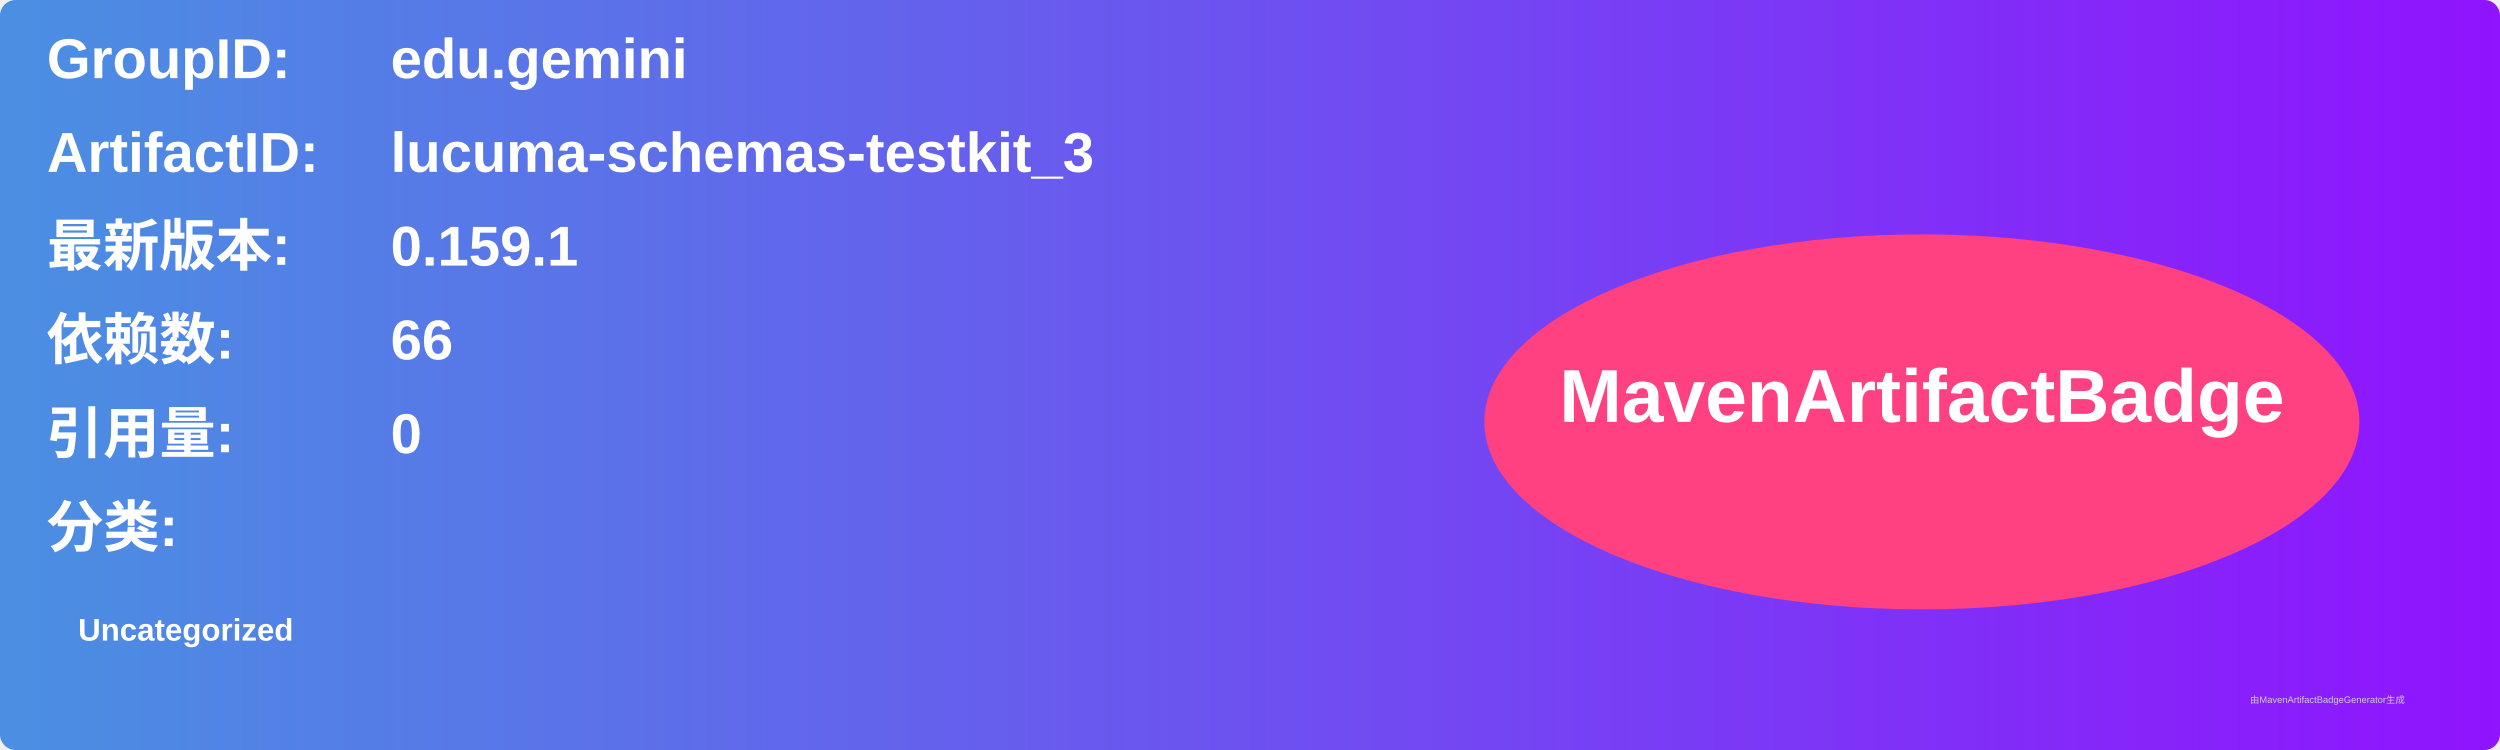
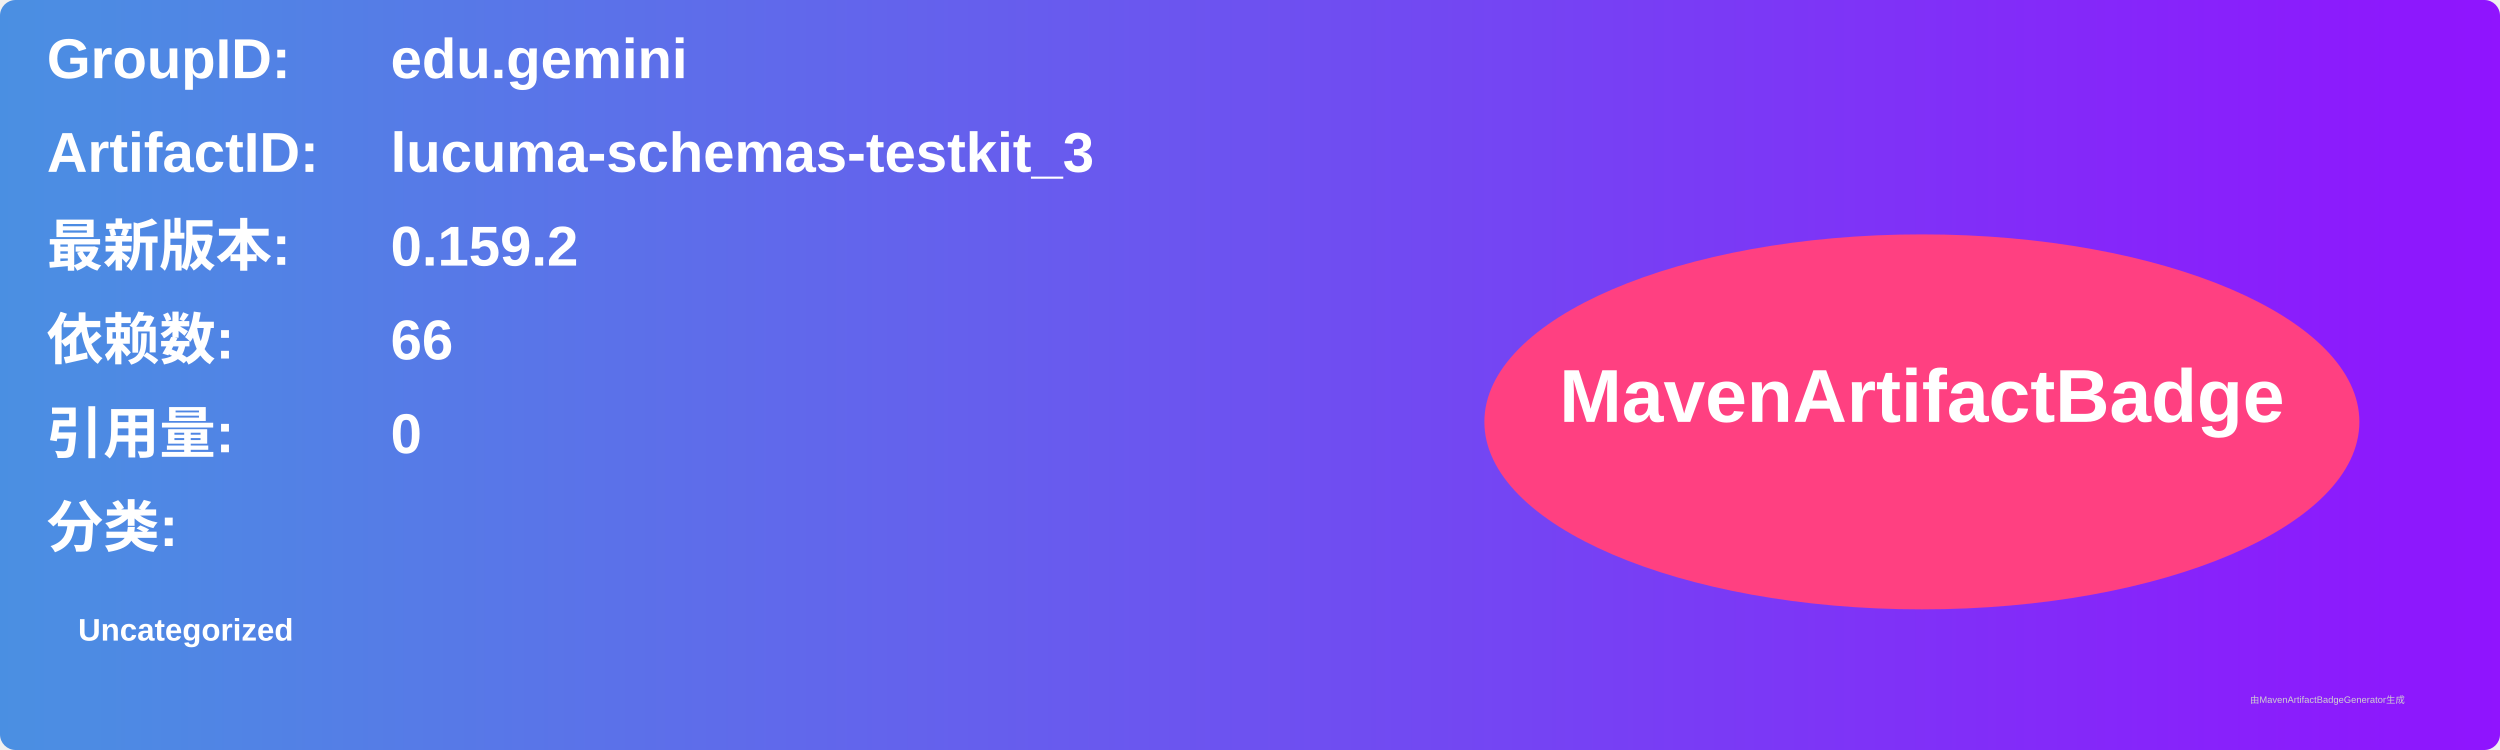
<svg xmlns="http://www.w3.org/2000/svg" width="800" height="240" viewBox="0 0 800 240">
  <linearGradient id="grad" x1="0%" y1="0%" x2="100%" y2="0%">
    <stop offset="0%" stop-color="#4a90e2" />
    <stop offset="100%" stop-color="#9013fe" />
  </linearGradient>
  <rect width="100%" height="100%" rx="5" ry="5" fill="url(#grad)" />
  <g transform="translate(15, 15)">
    <text x="0" y="10" font-family="Arial" font-size="18" fill="white" font-weight="bold" width="260">GroupID:</text>
    <text x="110" y="10" font-family="Arial" font-size="18" fill="white" font-weight="bold" width="460">edu.gemini</text>
    <text x="0" y="40" font-family="Arial" font-size="18" fill="white" font-weight="bold" width="260">ArtifactID:</text>
    <text x="110" y="40" font-family="Arial" font-size="18" fill="white" font-weight="bold" width="460">lucuma-schemas-testkit_3</text>
    <text x="0" y="70" font-family="Arial" font-size="18" fill="white" font-weight="bold">最新版本:</text>
    <text x="110" y="70" font-family="Arial" font-size="18" fill="white" font-weight="bold">
-       <tspan font-weight="bold">0.159.1</tspan>
+       <tspan font-weight="bold">0.159.2</tspan>
    </text>
    <text x="0" y="100" font-family="Arial" font-size="18" fill="white" font-weight="bold">依赖数: </text>
    <text x="110" y="100" font-family="Arial" font-size="18" fill="white">
      <tspan font-weight="bold">66</tspan>
    </text>
    <text x="0" y="130" font-family="Arial" font-size="18" fill="white" font-weight="bold">引用量: </text>
    <text x="110" y="130" font-family="Arial" font-size="18" fill="white">
      <tspan font-weight="bold">0</tspan>
    </text>
    <text x="0" y="160" font-family="Arial" font-size="18" fill="white" font-weight="bold">分类:</text>
    <text x="10" y="190" font-family="Arial" font-size="10" fill="white">
      <tspan font-weight="bold">Uncategorized</tspan>
    </text>
    <ellipse cx="600" cy="120" rx="140" ry="60" fill="#ff4081" />
    <text x="600" y="120" text-anchor="middle" font-family="Arial" font-size="24" fill="white" font-weight="bold">MavenArtifactBadge</text>
  </g>
  <text x="720" y="225" font-family="Arial" font-size="3" fill="#d0d0d0">由MavenArtifactBadgeGenerator生成</text>
</svg>
